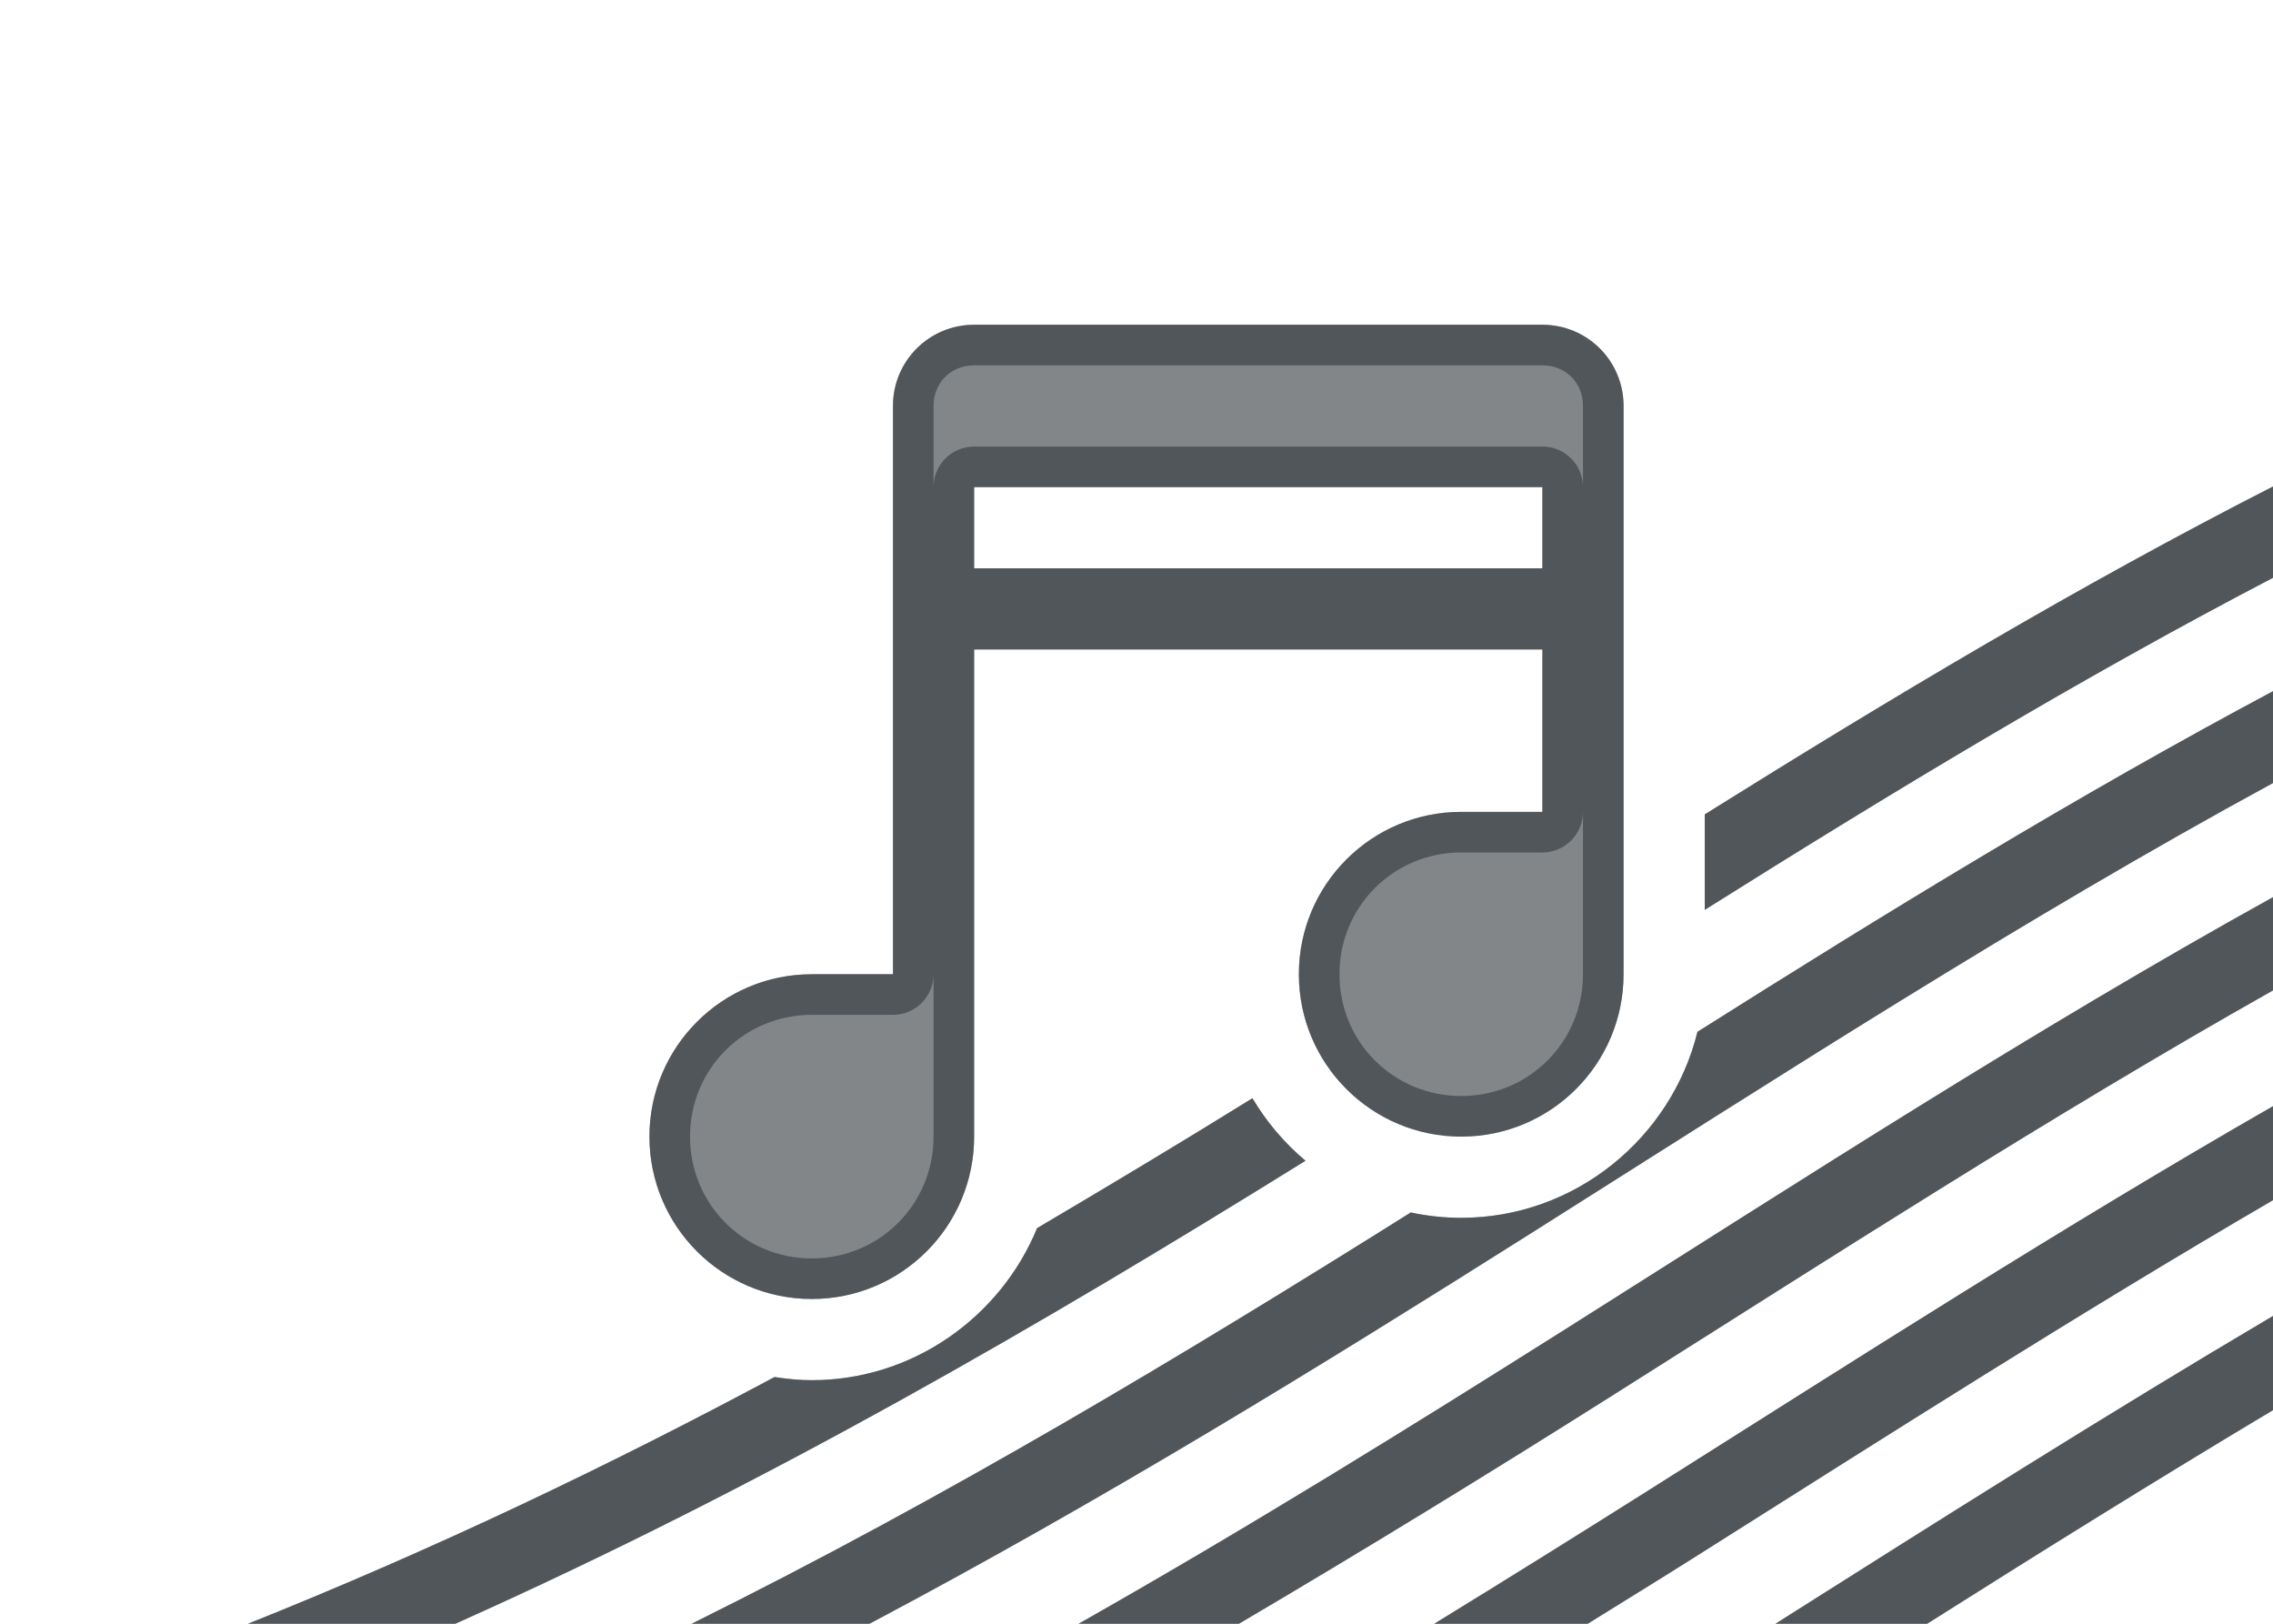
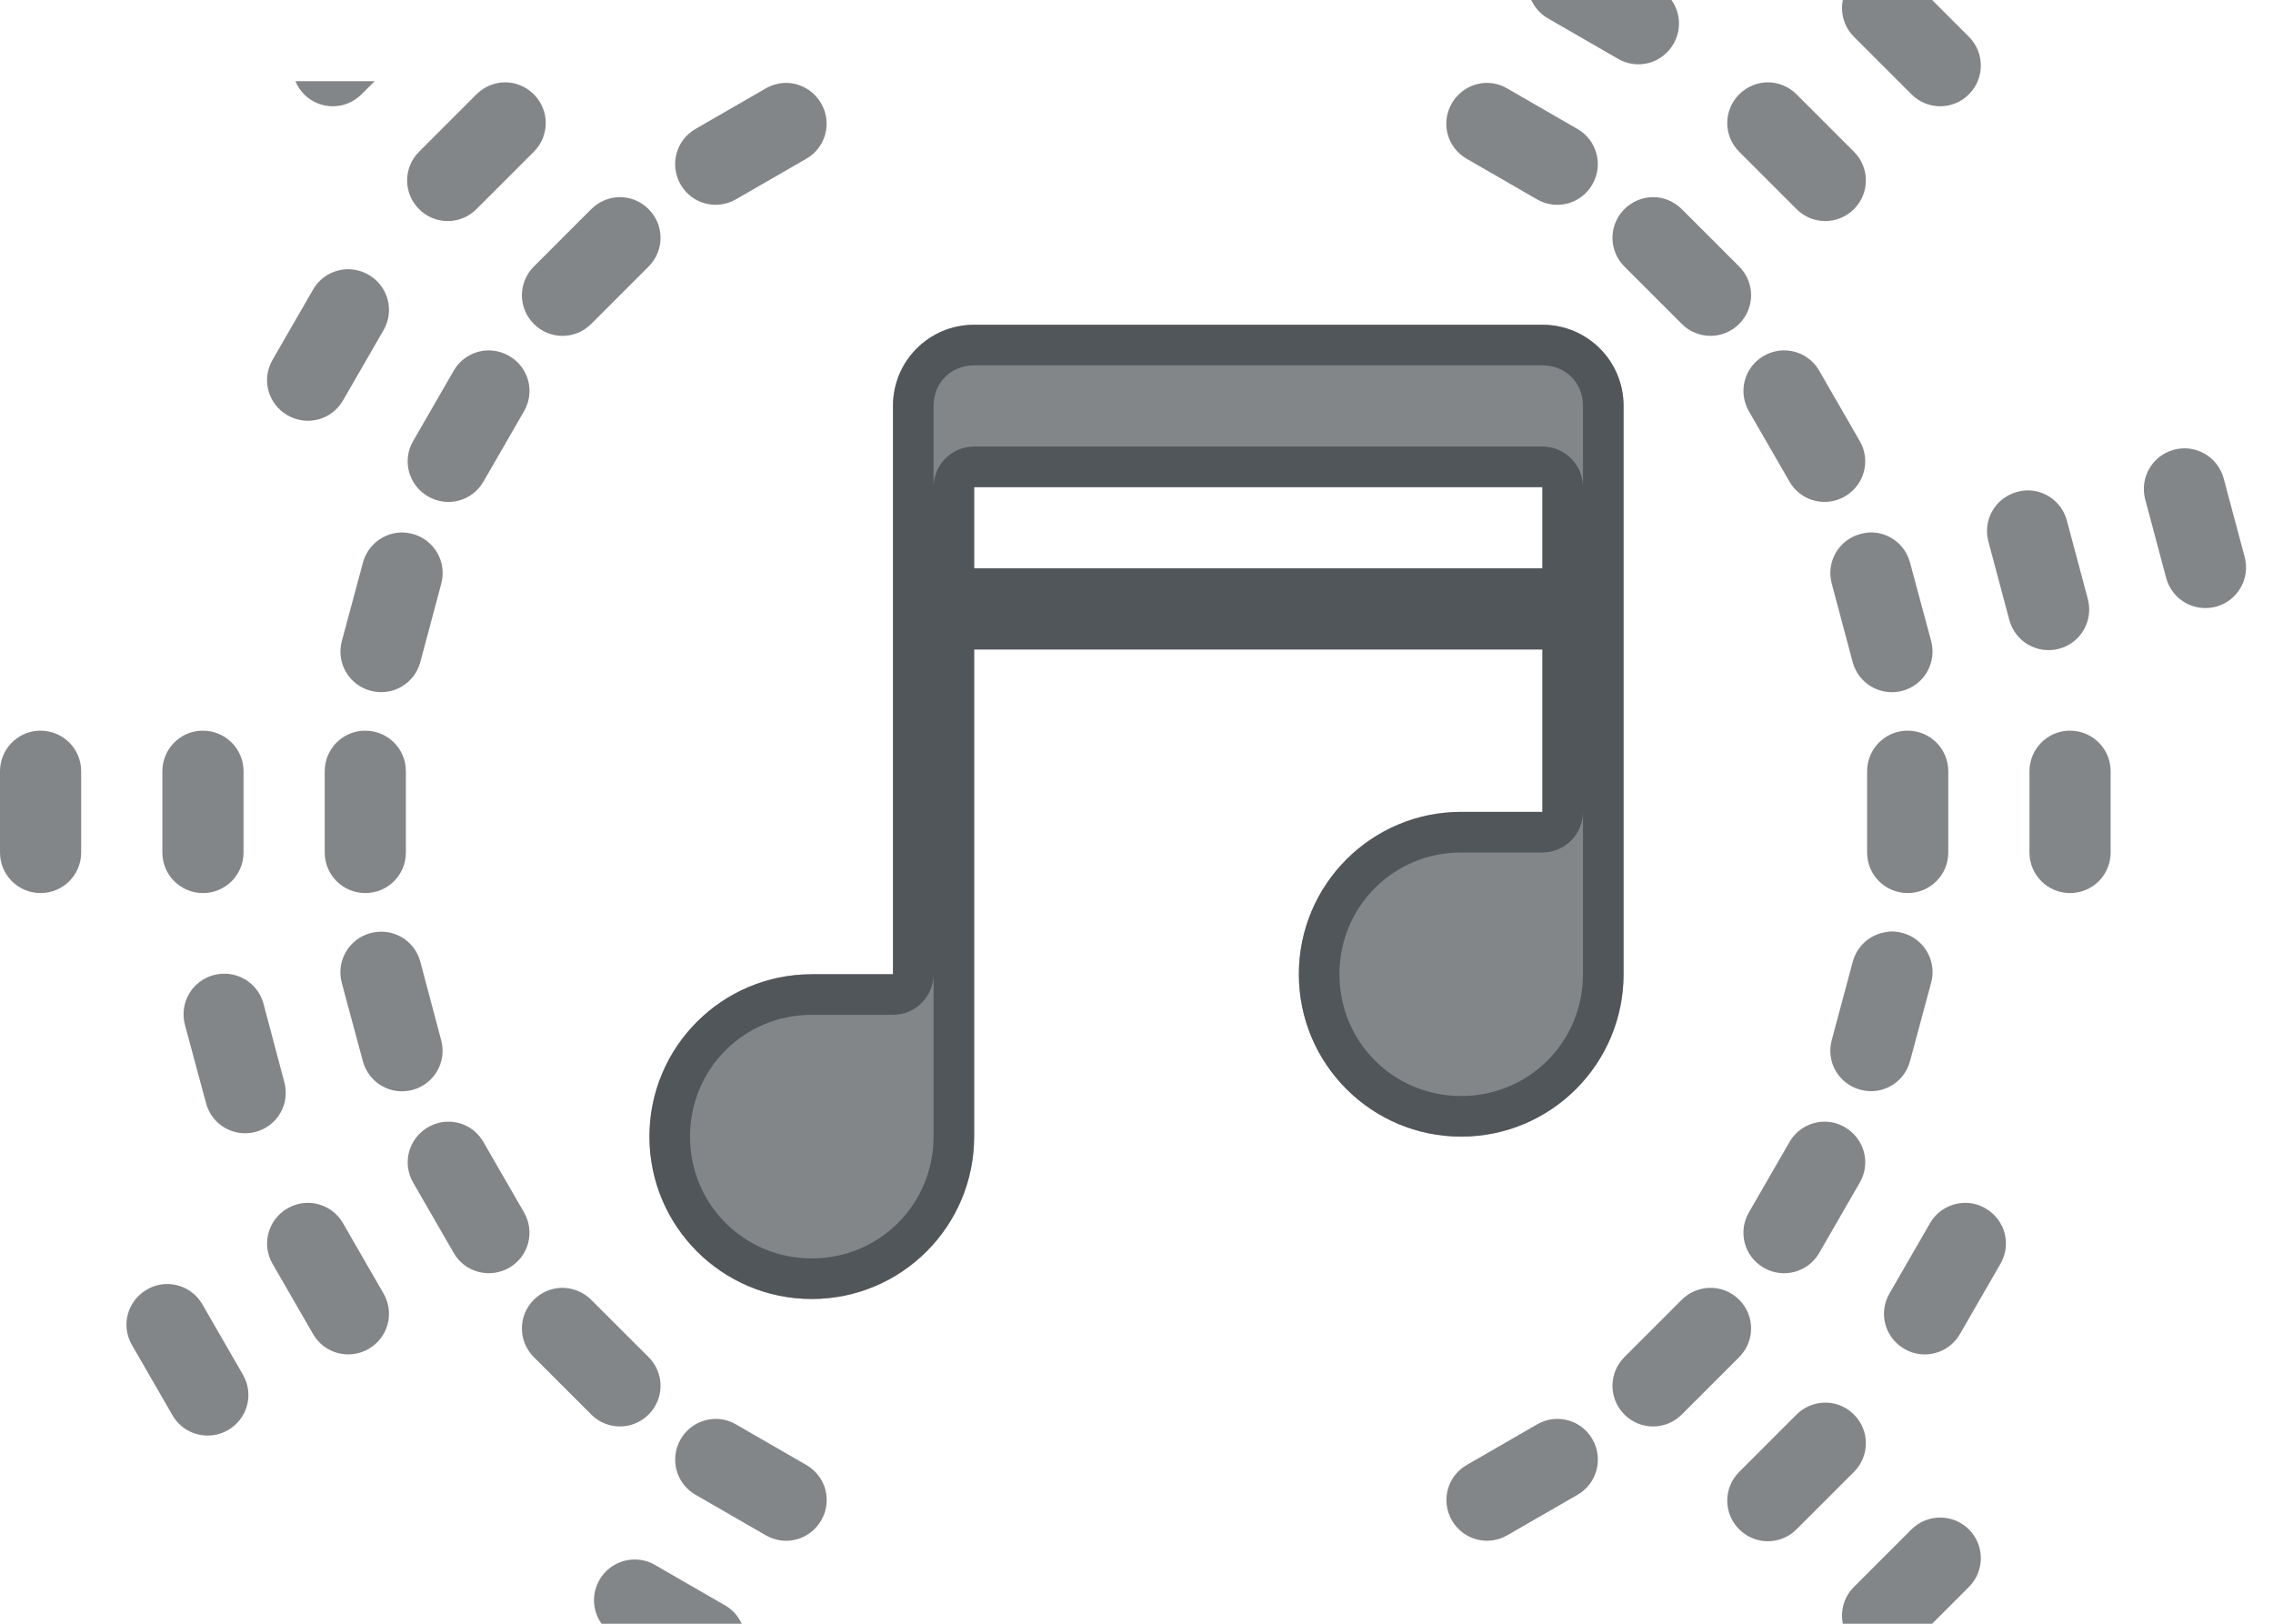
<svg xmlns="http://www.w3.org/2000/svg" height="20" version="1.1" viewBox="0 0 28 20" width="28">
  <namedview bordercolor="#666666" borderopacity="1.0" id="namedview-conformist" pagecolor="#ffffff" pageopacity="0.0" pageshadow="0" showgrid="true">
    <grid class="ColorScheme-Background" empspacing="4" fill="currentColor" opacity="0.6" type="xygrid" />
  </namedview>
  <defs id="primary-definitions">
    <style class="ColorScheme-Background" fill="currentColor" opacity="0.6" type="text/css">
   .ColorScheme-Text           { color:#eff0f1; }
      .ColorScheme-Background     { color:#31363b; }
      .ColorScheme-Highlight      { color:#3daefd; }
      .ColorScheme-ViewBackground { color:#fcfcfc; }
      .ColorScheme-PositiveText   { color:#27ae60; }
      .ColorScheme-NeutralText    { color:#f67400; }
      .ColorScheme-NegativeText   { color:#da4453; }
  </style>
  </defs>
-   <path class="ColorScheme-Background" d="M 28 5.992 C 25.595 7.22 23.294 8.597 21 10.031 L 21 11.207 C 23.315 9.752 25.614 8.361 28 7.117 L 28 5.992 z M 28 8.514 C 25.578 9.805 23.247 11.234 20.91 12.709 C 20.588 14.017 19.401 15 18 15 C 17.787 15 17.58 14.977 17.379 14.934 C 14.579 16.69 11.686 18.431 8.52 20 L 10.711 20 C 13.593 18.475 16.26 16.832 18.84 15.203 C 21.929 13.252 24.901 11.329 28 9.645 L 28 8.514 z M 28 11.051 C 25.046 12.688 22.215 14.521 19.307 16.357 C 17.357 17.588 15.37 18.82 13.287 20 L 15.262 20 C 16.827 19.078 18.355 18.141 19.84 17.203 C 22.595 15.463 25.258 13.746 28 12.199 L 28 11.051 z M 15.428 13.527 C 14.558 14.067 13.672 14.598 12.775 15.127 C 12.326 16.22 11.247 17 10 17 C 9.844 17 9.691 16.984 9.541 16.961 C 7.503 18.052 5.356 19.08 3.055 20 L 5.609 20 C 9.442 18.288 12.849 16.305 16.082 14.297 C 15.822 14.079 15.603 13.819 15.428 13.527 z M 28 13.625 C 25.405 15.114 22.884 16.73 20.307 18.357 C 19.437 18.906 18.557 19.455 17.668 20 L 19.559 20 C 19.985 19.734 20.419 19.469 20.84 19.203 C 23.258 17.676 25.609 16.176 28 14.783 L 28 13.625 z M 28 16.209 C 25.945 17.423 23.92 18.703 21.871 20 L 23.74 20 C 25.164 19.099 26.581 18.218 28 17.369 L 28 16.209 z " fill="currentColor" opacity="0.6" />
  <path class="ColorScheme-Background" d="m 12,4 c -0.554,0 -1,0.446 -1,1 v 7 h -1 a 2,2 0 0 0 -2,2 2,2 0 0 0 2,2 2,2 0 0 0 2,-2 V 8 h 7 v 2 h -1 a 2,2 0 0 0 -2,2 2,2 0 0 0 2,2 2,2 0 0 0 2,-2 V 5 C 20,4.446 19.554,4 19,4 Z m 0,2 h 7 v 1 h -7 z" fill="currentColor" opacity="0.6" paint-order="stroke fill markers" stop-color="#000000" stroke-linecap="round" stroke-linejoin="round" />
  <path class="ColorScheme-Background" d="m 12,4 c -0.554,0 -1,0.446 -1,1 v 7 h -1 c -1.105,0 -2,0.895 -2,2 0,1.105 0.895,2 2,2 1.105,0 2,-0.895 2,-2 V 8 h 7 v 2 h -1 c -1.105,0 -2,0.895 -2,2 0,1.105 0.895,2 2,2 1.105,0 2,-0.895 2,-2 V 5 C 20,4.446 19.554,4 19,4 Z m 0,0.5 h 7 c 0.286,0 0.5,0.214 0.5,0.5 V 6 C 19.5,5.724 19.276,5.5 19,5.5 H 12 C 11.724,5.5 11.5,5.724 11.5,6 V 5 C 11.5,4.714 11.714,4.5 12,4.5 Z M 12,6 h 7 v 1 h -7 z m 7.5,4 v 2 c 0,0.834 -0.666,1.5 -1.5,1.5 -0.834,0 -1.5,-0.666 -1.5,-1.5 0,-0.834 0.666,-1.5 1.5,-1.5 h 1 c 0.276,-2.8e-5 0.5,-0.224 0.5,-0.5 z m -8,2 v 2 c 0,0.834 -0.666,1.5 -1.5,1.5 -0.834,0 -1.5,-0.666 -1.5,-1.5 0,-0.834 0.666,-1.5 1.5,-1.5 h 1 c 0.276,-2.8e-5 0.5,-0.224 0.5,-0.5 z" fill="currentColor" opacity="0.6" paint-order="stroke fill markers" stroke-linecap="round" stroke-linejoin="round" />
-   <path class="ColorScheme-Background" d="M 28,5.992 C 25.595,7.22 23.294,8.597 21,10.031 v 1.176 c 2.315,-1.455 4.614,-2.846 7,-4.09 z m 0,2.521 C 25.578,9.805 23.247,11.234 20.91,12.709 20.588,14.017 19.401,15 18,15 17.787,15 17.58,14.977 17.379,14.934 14.579,16.69 11.686,18.431 8.52,20 H 10.711 C 13.593,18.475 16.26,16.832 18.84,15.203 21.929,13.252 24.901,11.329 28,9.645 Z m 0,2.537 c -2.954,1.637 -5.785,3.47 -8.693,5.307 C 17.357,17.588 15.37,18.82 13.287,20 h 1.975 c 1.566,-0.922 3.093,-1.859 4.578,-2.797 C 22.595,15.463 25.258,13.746 28,12.199 Z m -12.572,2.477 c -0.87,0.539 -1.756,1.071 -2.652,1.6 C 12.326,16.22 11.247,17 10,17 9.844,17 9.691,16.984 9.541,16.961 7.503,18.052 5.356,19.08 3.055,20 H 5.609 c 3.833,-1.712 7.239,-3.695 10.473,-5.703 -0.26,-0.217 -0.48,-0.478 -0.654,-0.77 z M 28,13.625 c -2.595,1.489 -5.116,3.105 -7.693,4.732 C 19.437,18.906 18.557,19.455 17.668,20 h 1.891 c 0.426,-0.266 0.86,-0.531 1.281,-0.797 C 23.258,17.676 25.609,16.176 28,14.783 Z m 0,2.584 C 25.945,17.423 23.92,18.703 21.871,20 h 1.869 C 25.164,19.099 26.581,18.218 28,17.369 Z" fill="currentColor" opacity="0.6" />
+   <path class="ColorScheme-Background" d="m 18.863,0 c 0.042,0.091 0.11,0.171 0.203,0.225 l 0.867,0.5 c 0.24,0.139 0.543,0.056 0.682,-0.184 C 20.717,0.365 20.7,0.155 20.59,0 Z m 3.838,0 c -0.032,0.159 0.013,0.33 0.137,0.453 l 0.709,0.709 c 0.196,0.196 0.511,0.196 0.707,0 0.196,-0.196 0.196,-0.513 0,-0.709 L 23.801,0 Z M 3.639,1 c 0.024,0.059 0.06,0.114 0.107,0.162 0.196,0.196 0.511,0.196 0.707,0 L 4.615,1 Z m 2.584,0.014 c -0.128,0 -0.256,0.051 -0.354,0.148 L 5.162,1.869 c -0.196,0.196 -0.196,0.511 0,0.707 0.196,0.196 0.511,0.196 0.707,0 L 6.576,1.869 c 0.196,-0.196 0.196,-0.511 0,-0.707 C 6.478,1.064 6.35,1.014 6.223,1.014 Z m 15.555,0 c -0.128,0 -0.256,0.051 -0.354,0.148 -0.196,0.196 -0.196,0.511 0,0.707 l 0.707,0.707 c 0.196,0.196 0.511,0.196 0.707,0 0.196,-0.196 0.196,-0.511 0,-0.707 L 22.131,1.162 C 22.033,1.064 21.905,1.014 21.777,1.014 Z M 9.693,1.021 c -0.088,-0.002 -0.177,0.021 -0.26,0.068 l -0.867,0.5 c -0.24,0.139 -0.32,0.444 -0.182,0.684 0.139,0.24 0.442,0.32 0.682,0.182 l 0.867,-0.5 C 10.173,1.817 10.254,1.513 10.115,1.273 10.024,1.116 9.862,1.025 9.693,1.021 Z m 8.613,0 c -0.169,0.004 -0.331,0.095 -0.422,0.252 -0.139,0.24 -0.058,0.543 0.182,0.682 l 0.867,0.5 c 0.24,0.139 0.543,0.058 0.682,-0.182 0.139,-0.24 0.058,-0.545 -0.182,-0.684 l -0.867,-0.5 c -0.082,-0.048 -0.171,-0.07 -0.26,-0.068 z M 7.637,2.428 c -0.128,0 -0.256,0.051 -0.354,0.148 L 6.576,3.283 c -0.196,0.196 -0.196,0.511 0,0.707 0.196,0.196 0.511,0.196 0.707,0 L 7.99,3.283 c 0.196,-0.196 0.196,-0.511 0,-0.707 C 7.892,2.478 7.765,2.428 7.637,2.428 Z m 12.727,0 c -0.128,0 -0.256,0.051 -0.354,0.148 -0.196,0.196 -0.196,0.511 0,0.707 l 0.707,0.707 c 0.196,0.196 0.511,0.196 0.707,0 0.196,-0.196 0.196,-0.511 0,-0.707 L 20.717,2.576 C 20.619,2.478 20.491,2.428 20.363,2.428 Z M 4.279,3.316 c -0.169,0.004 -0.331,0.093 -0.422,0.25 l -0.5,0.867 c -0.139,0.24 -0.056,0.543 0.184,0.682 0.24,0.139 0.545,0.058 0.684,-0.182 l 0.5,-0.867 C 4.863,3.827 4.781,3.523 4.541,3.385 4.459,3.337 4.368,3.315 4.279,3.316 Z m 1.732,1 c -0.169,0.004 -0.331,0.093 -0.422,0.25 l -0.5,0.867 c -0.139,0.24 -0.056,0.543 0.184,0.682 0.24,0.139 0.543,0.058 0.682,-0.182 l 0.5,-0.867 C 6.594,4.827 6.513,4.523 6.273,4.385 6.191,4.337 6.1,4.315 6.012,4.316 Z m 15.953,0 c -0.081,0.002 -0.163,0.025 -0.238,0.068 -0.24,0.139 -0.32,0.442 -0.182,0.682 l 0.5,0.867 c 0.139,0.24 0.442,0.32 0.682,0.182 0.24,-0.139 0.322,-0.442 0.184,-0.682 l -0.5,-0.867 C 22.315,4.401 22.142,4.312 21.965,4.316 Z m 4.916,1.207 c -0.033,0.002 -0.066,0.007 -0.1,0.016 -0.268,0.072 -0.425,0.346 -0.354,0.613 l 0.258,0.967 c 0.072,0.268 0.346,0.425 0.613,0.354 0.268,-0.072 0.425,-0.346 0.354,-0.613 L 27.393,5.895 C 27.33,5.66 27.113,5.509 26.881,5.523 Z m -1.932,0.518 c -0.033,0.002 -0.066,0.009 -0.1,0.018 -0.268,0.072 -0.425,0.344 -0.354,0.611 l 0.258,0.967 c 0.072,0.268 0.346,0.425 0.613,0.354 0.268,-0.072 0.425,-0.346 0.354,-0.613 L 25.461,6.412 C 25.398,6.178 25.182,6.027 24.949,6.041 Z M 4.934,6.559 c -0.213,0.008 -0.405,0.154 -0.463,0.371 L 4.211,7.895 c -0.072,0.268 0.086,0.542 0.354,0.613 0.268,0.072 0.542,-0.086 0.613,-0.354 L 5.436,7.188 C 5.507,6.92 5.35,6.648 5.082,6.576 5.032,6.563 4.983,6.557 4.934,6.559 Z m 18.084,0 c -0.033,0.002 -0.066,0.009 -0.1,0.018 C 22.65,6.648 22.493,6.92 22.564,7.188 l 0.258,0.967 c 0.072,0.268 0.346,0.425 0.613,0.354 0.268,-0.072 0.425,-0.346 0.354,-0.613 L 23.529,6.93 C 23.467,6.696 23.25,6.544 23.018,6.559 Z M 0.475,9 C 0.21,9.013 0,9.232 0,9.5 v 1 C 0,10.777 0.223,11 0.5,11 0.777,11 1,10.777 1,10.5 v -1 C 1,9.223 0.777,9 0.5,9 0.491,9 0.483,9 0.475,9 Z M 2.475,9 C 2.21,9.013 2,9.232 2,9.5 v 1 C 2,10.777 2.223,11 2.5,11 2.777,11 3,10.777 3,10.5 v -1 C 3,9.223 2.777,9 2.5,9 2.491,9 2.483,9 2.475,9 Z m 2,0 C 4.21,9.013 4,9.232 4,9.5 v 1 C 4,10.777 4.223,11 4.5,11 4.777,11 5,10.777 5,10.5 v -1 C 5,9.223 4.777,9 4.5,9 4.491,9 4.483,9 4.475,9 Z M 23.475,9 C 23.21,9.013 23,9.232 23,9.5 v 1 c 0,0.277 0.223,0.5 0.5,0.5 0.277,0 0.5,-0.223 0.5,-0.5 v -1 C 24,9.223 23.777,9 23.5,9 23.491,9 23.483,9 23.475,9 Z m 2,0 C 25.21,9.013 25,9.232 25,9.5 v 1 c 0,0.277 0.223,0.5 0.5,0.5 0.277,0 0.5,-0.223 0.5,-0.5 v -1 C 26,9.223 25.777,9 25.5,9 25.491,9 25.483,9 25.475,9 Z M 4.666,11.477 c -0.033,0.002 -0.068,0.007 -0.102,0.016 -0.268,0.072 -0.425,0.346 -0.354,0.613 l 0.26,0.965 c 0.072,0.268 0.344,0.425 0.611,0.354 0.268,-0.072 0.425,-0.344 0.354,-0.611 L 5.178,11.846 C 5.115,11.612 4.899,11.462 4.666,11.477 Z m 18.596,0 c -0.203,0.018 -0.383,0.16 -0.439,0.369 L 22.564,12.812 c -0.072,0.268 0.086,0.54 0.354,0.611 0.268,0.072 0.54,-0.086 0.611,-0.354 l 0.26,-0.965 c 0.072,-0.268 -0.086,-0.542 -0.354,-0.613 -0.059,-0.016 -0.117,-0.021 -0.174,-0.016 z M 2.732,11.994 c -0.033,0.002 -0.066,0.007 -0.1,0.016 -0.268,0.072 -0.425,0.346 -0.354,0.613 l 0.26,0.965 c 0.072,0.268 0.344,0.425 0.611,0.354 0.268,-0.072 0.425,-0.344 0.354,-0.611 L 3.246,12.363 c -0.063,-0.234 -0.281,-0.383 -0.514,-0.369 z m 2.777,1.822 c -0.081,0.002 -0.161,0.025 -0.236,0.068 -0.24,0.139 -0.322,0.442 -0.184,0.682 l 0.5,0.867 c 0.138,0.24 0.444,0.32 0.684,0.182 0.24,-0.139 0.32,-0.442 0.182,-0.682 l -0.5,-0.867 c -0.095,-0.165 -0.268,-0.255 -0.445,-0.25 z m 16.957,0 c -0.169,0.004 -0.331,0.093 -0.422,0.25 l -0.5,0.867 c -0.139,0.24 -0.058,0.543 0.182,0.682 0.24,0.139 0.545,0.058 0.684,-0.182 l 0.5,-0.867 c 0.139,-0.24 0.056,-0.543 -0.184,-0.682 -0.082,-0.048 -0.171,-0.07 -0.26,-0.068 z m -18.689,1 c -0.081,0.002 -0.161,0.025 -0.236,0.068 -0.24,0.139 -0.322,0.442 -0.184,0.682 l 0.5,0.867 c 0.139,0.24 0.444,0.32 0.684,0.182 0.24,-0.139 0.322,-0.442 0.184,-0.682 l -0.5,-0.867 c -0.095,-0.165 -0.27,-0.255 -0.447,-0.25 z m 20.422,0 c -0.169,0.004 -0.333,0.093 -0.424,0.25 l -0.5,0.867 c -0.139,0.24 -0.056,0.543 0.184,0.682 0.24,0.139 0.545,0.058 0.684,-0.182 l 0.5,-0.867 c 0.139,-0.24 0.056,-0.543 -0.184,-0.682 -0.082,-0.048 -0.171,-0.07 -0.26,-0.068 z m -22.154,1 c -0.081,0.002 -0.161,0.025 -0.236,0.068 C 1.569,16.023 1.486,16.327 1.625,16.566 l 0.5,0.867 c 0.139,0.24 0.444,0.32 0.684,0.182 0.24,-0.139 0.322,-0.442 0.184,-0.682 l -0.5,-0.867 c -0.095,-0.165 -0.27,-0.255 -0.447,-0.25 z m 4.859,0.047 c -0.12,0.006 -0.236,0.055 -0.328,0.146 -0.196,0.196 -0.196,0.511 0,0.707 l 0.707,0.707 c 0.196,0.196 0.511,0.196 0.707,0 0.196,-0.196 0.196,-0.511 0,-0.707 L 7.283,16.01 C 7.179,15.906 7.04,15.857 6.904,15.863 Z m 14.143,0 c -0.12,0.006 -0.238,0.055 -0.33,0.146 l -0.707,0.707 c -0.196,0.196 -0.196,0.511 0,0.707 0.196,0.196 0.511,0.196 0.707,0 l 0.707,-0.707 c 0.196,-0.196 0.196,-0.511 0,-0.707 -0.104,-0.104 -0.241,-0.153 -0.377,-0.146 z m 1.414,1.414 c -0.12,0.006 -0.238,0.055 -0.33,0.146 l -0.707,0.707 c -0.196,0.196 -0.196,0.511 0,0.707 0.196,0.196 0.511,0.196 0.707,0 l 0.707,-0.707 c 0.196,-0.196 0.196,-0.511 0,-0.707 -0.104,-0.104 -0.241,-0.153 -0.377,-0.146 z M 8.807,17.477 c -0.169,0.004 -0.331,0.093 -0.422,0.25 -0.139,0.24 -0.058,0.545 0.182,0.684 l 0.867,0.5 c 0.24,0.139 0.543,0.056 0.682,-0.184 0.139,-0.24 0.058,-0.543 -0.182,-0.682 l -0.867,-0.5 c -0.082,-0.048 -0.171,-0.07 -0.26,-0.068 z m 10.363,0 c -0.081,0.002 -0.161,0.025 -0.236,0.068 l -0.867,0.5 c -0.24,0.139 -0.32,0.442 -0.182,0.682 0.139,0.24 0.442,0.322 0.682,0.184 l 0.867,-0.5 c 0.24,-0.139 0.32,-0.444 0.182,-0.684 -0.095,-0.165 -0.268,-0.255 -0.445,-0.25 z m 4.73,1.215 c -0.128,0 -0.256,0.049 -0.354,0.146 l -0.709,0.709 C 22.714,19.67 22.669,19.841 22.701,20 h 1.1 l 0.453,-0.453 c 0.196,-0.196 0.196,-0.513 0,-0.709 -0.098,-0.098 -0.226,-0.146 -0.354,-0.146 z M 7.807,19.209 c -0.169,0.004 -0.331,0.093 -0.422,0.25 C 7.283,19.635 7.3,19.845 7.41,20 H 9.137 C 9.095,19.909 9.027,19.829 8.934,19.775 l -0.867,-0.5 c -0.082,-0.048 -0.171,-0.068 -0.26,-0.066 z" fill="currentColor" opacity="0.6" paint-order="stroke fill markers" stop-color="#000000" stroke-dasharray="none" stroke-linecap="round" stroke-linejoin="round" stroke-miterlimit="4" stroke-opacity="1" />
</svg>
